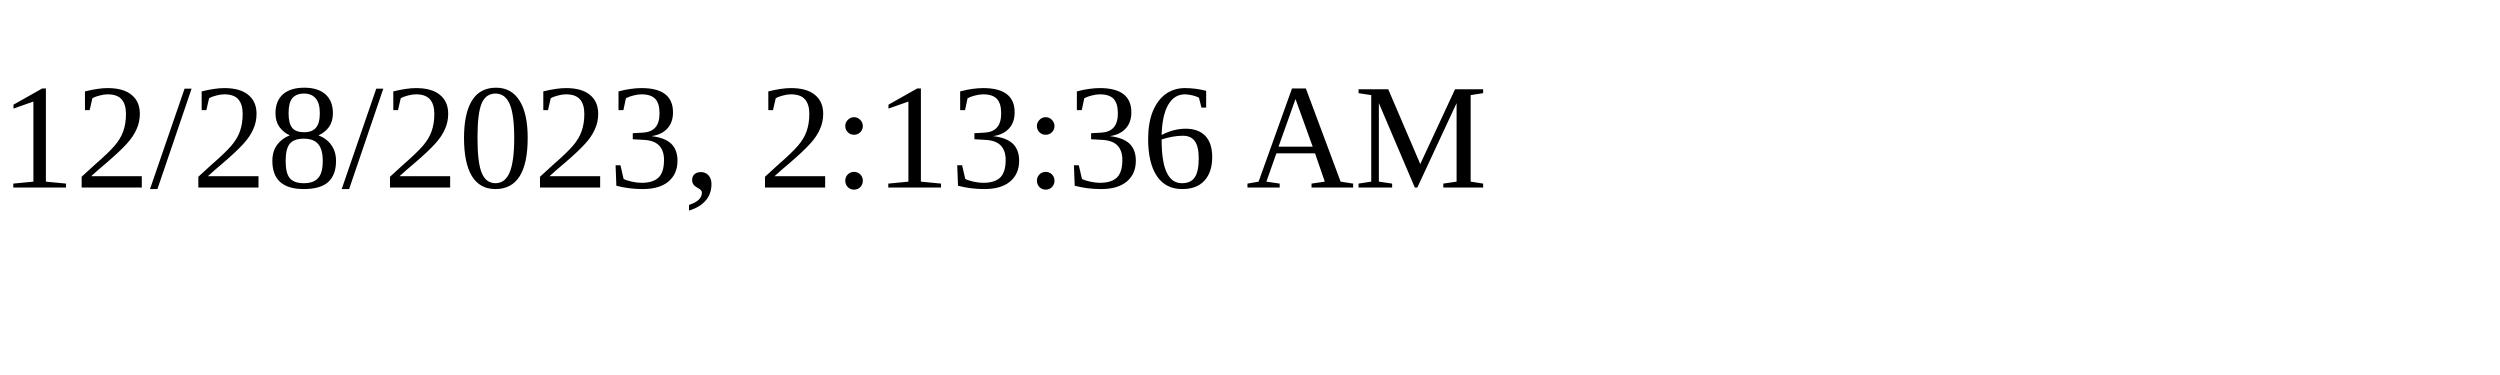
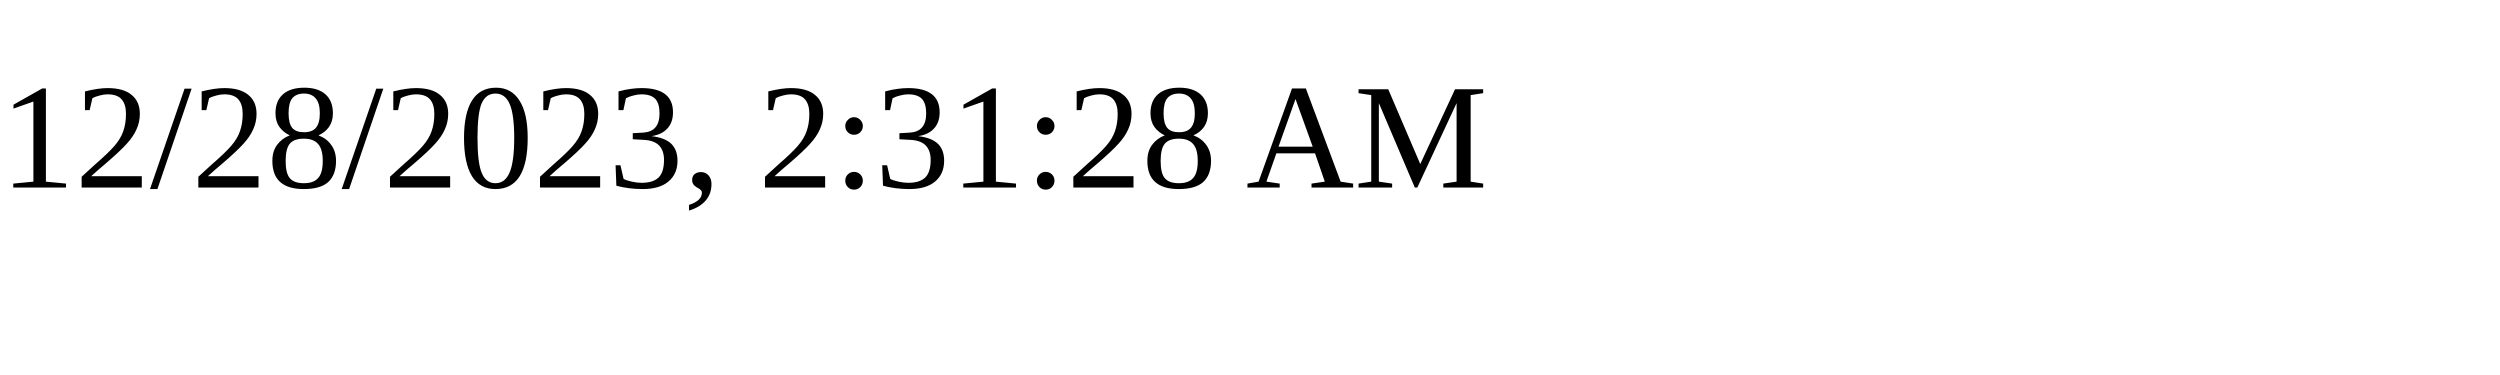
<svg xmlns="http://www.w3.org/2000/svg" height="30" width="200">
-   <text x="0" y="15">12/28/2023, 2:13:36 AM</text>
+   <text x="0" y="15">12/28/2023, 2:31:28 AM</text>
</svg>
